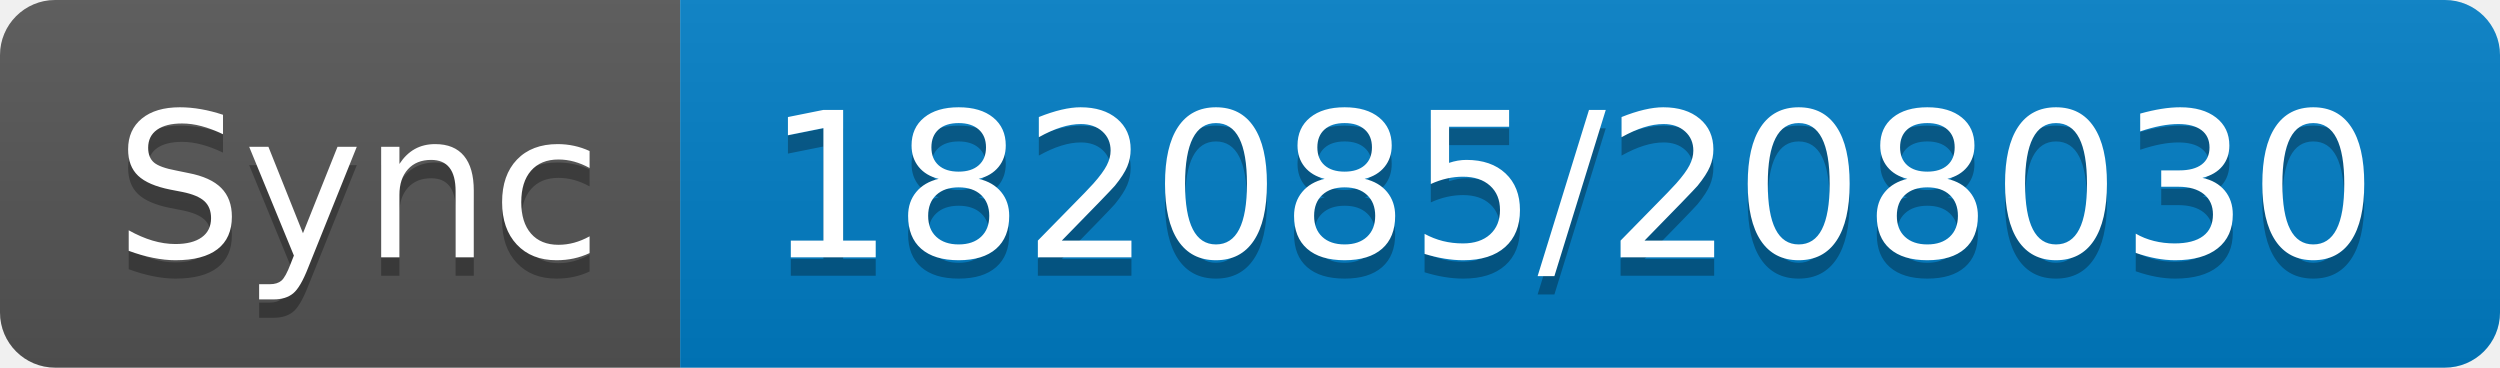
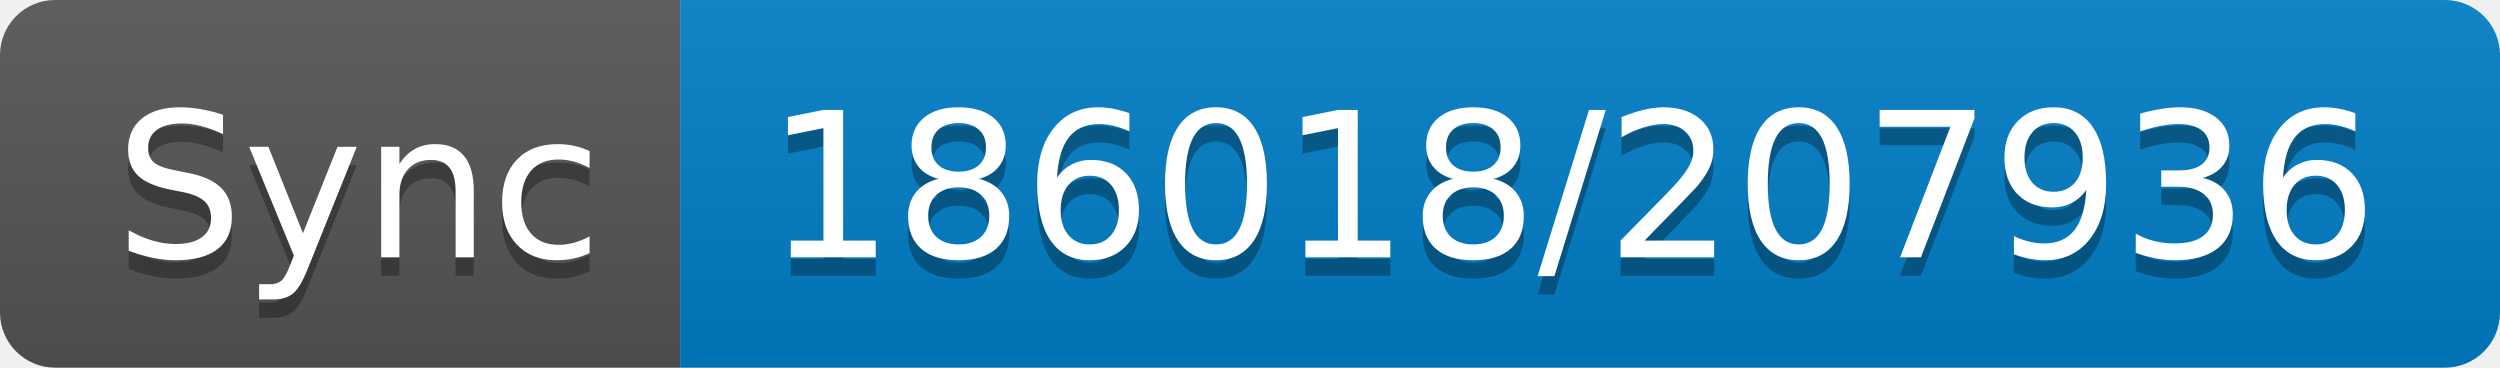
- <svg xmlns="http://www.w3.org/2000/svg" width="136" height="20" role="img" aria-label="Sync: 182085/208030">
+ <svg xmlns="http://www.w3.org/2000/svg" width="136" height="20" role="img" aria-label="Sync: 186018/207936">
  <linearGradient id="s" x2="0" y2="100%">
    <stop offset="0" stop-color="#bbb" stop-opacity=".1" />
    <stop offset="1" stop-opacity=".1" />
  </linearGradient>
  <clipPath id="r">
    <rect width="136" height="20" rx="3" fill="#fff" />
  </clipPath>
  <g clip-path="url(#r)">
    <rect width="37" height="20" fill="#555" />
    <rect x="37" width="99" height="20" fill="#007ec6" />
    <rect width="136" height="20" fill="url(#s)" />
  </g>
  <g fill="#fff" text-anchor="middle" font-family="Verdana,Geneva,DejaVu Sans,sans-serif" text-rendering="geometricPrecision" font-size="110">
    <text aria-hidden="true" x="195" y="150" fill="#010101" fill-opacity=".3" transform="scale(.1)" textLength="270">Sync</text>
    <text x="195" y="140" transform="scale(.1)" fill="#fff" textLength="270">Sync</text>
-     <text aria-hidden="true" x="855" y="150" fill="#010101" fill-opacity=".3" transform="scale(.1)" textLength="890">182085/208030</text>
-     <text x="855" y="140" transform="scale(.1)" fill="#fff" textLength="890">182085/208030</text>
+     <text aria-hidden="true" x="855" y="150" fill="#010101" fill-opacity=".3" transform="scale(.1)" textLength="890">186018/207936</text>
+     <text x="855" y="140" transform="scale(.1)" fill="#fff" textLength="890">186018/207936</text>
  </g>
</svg>
